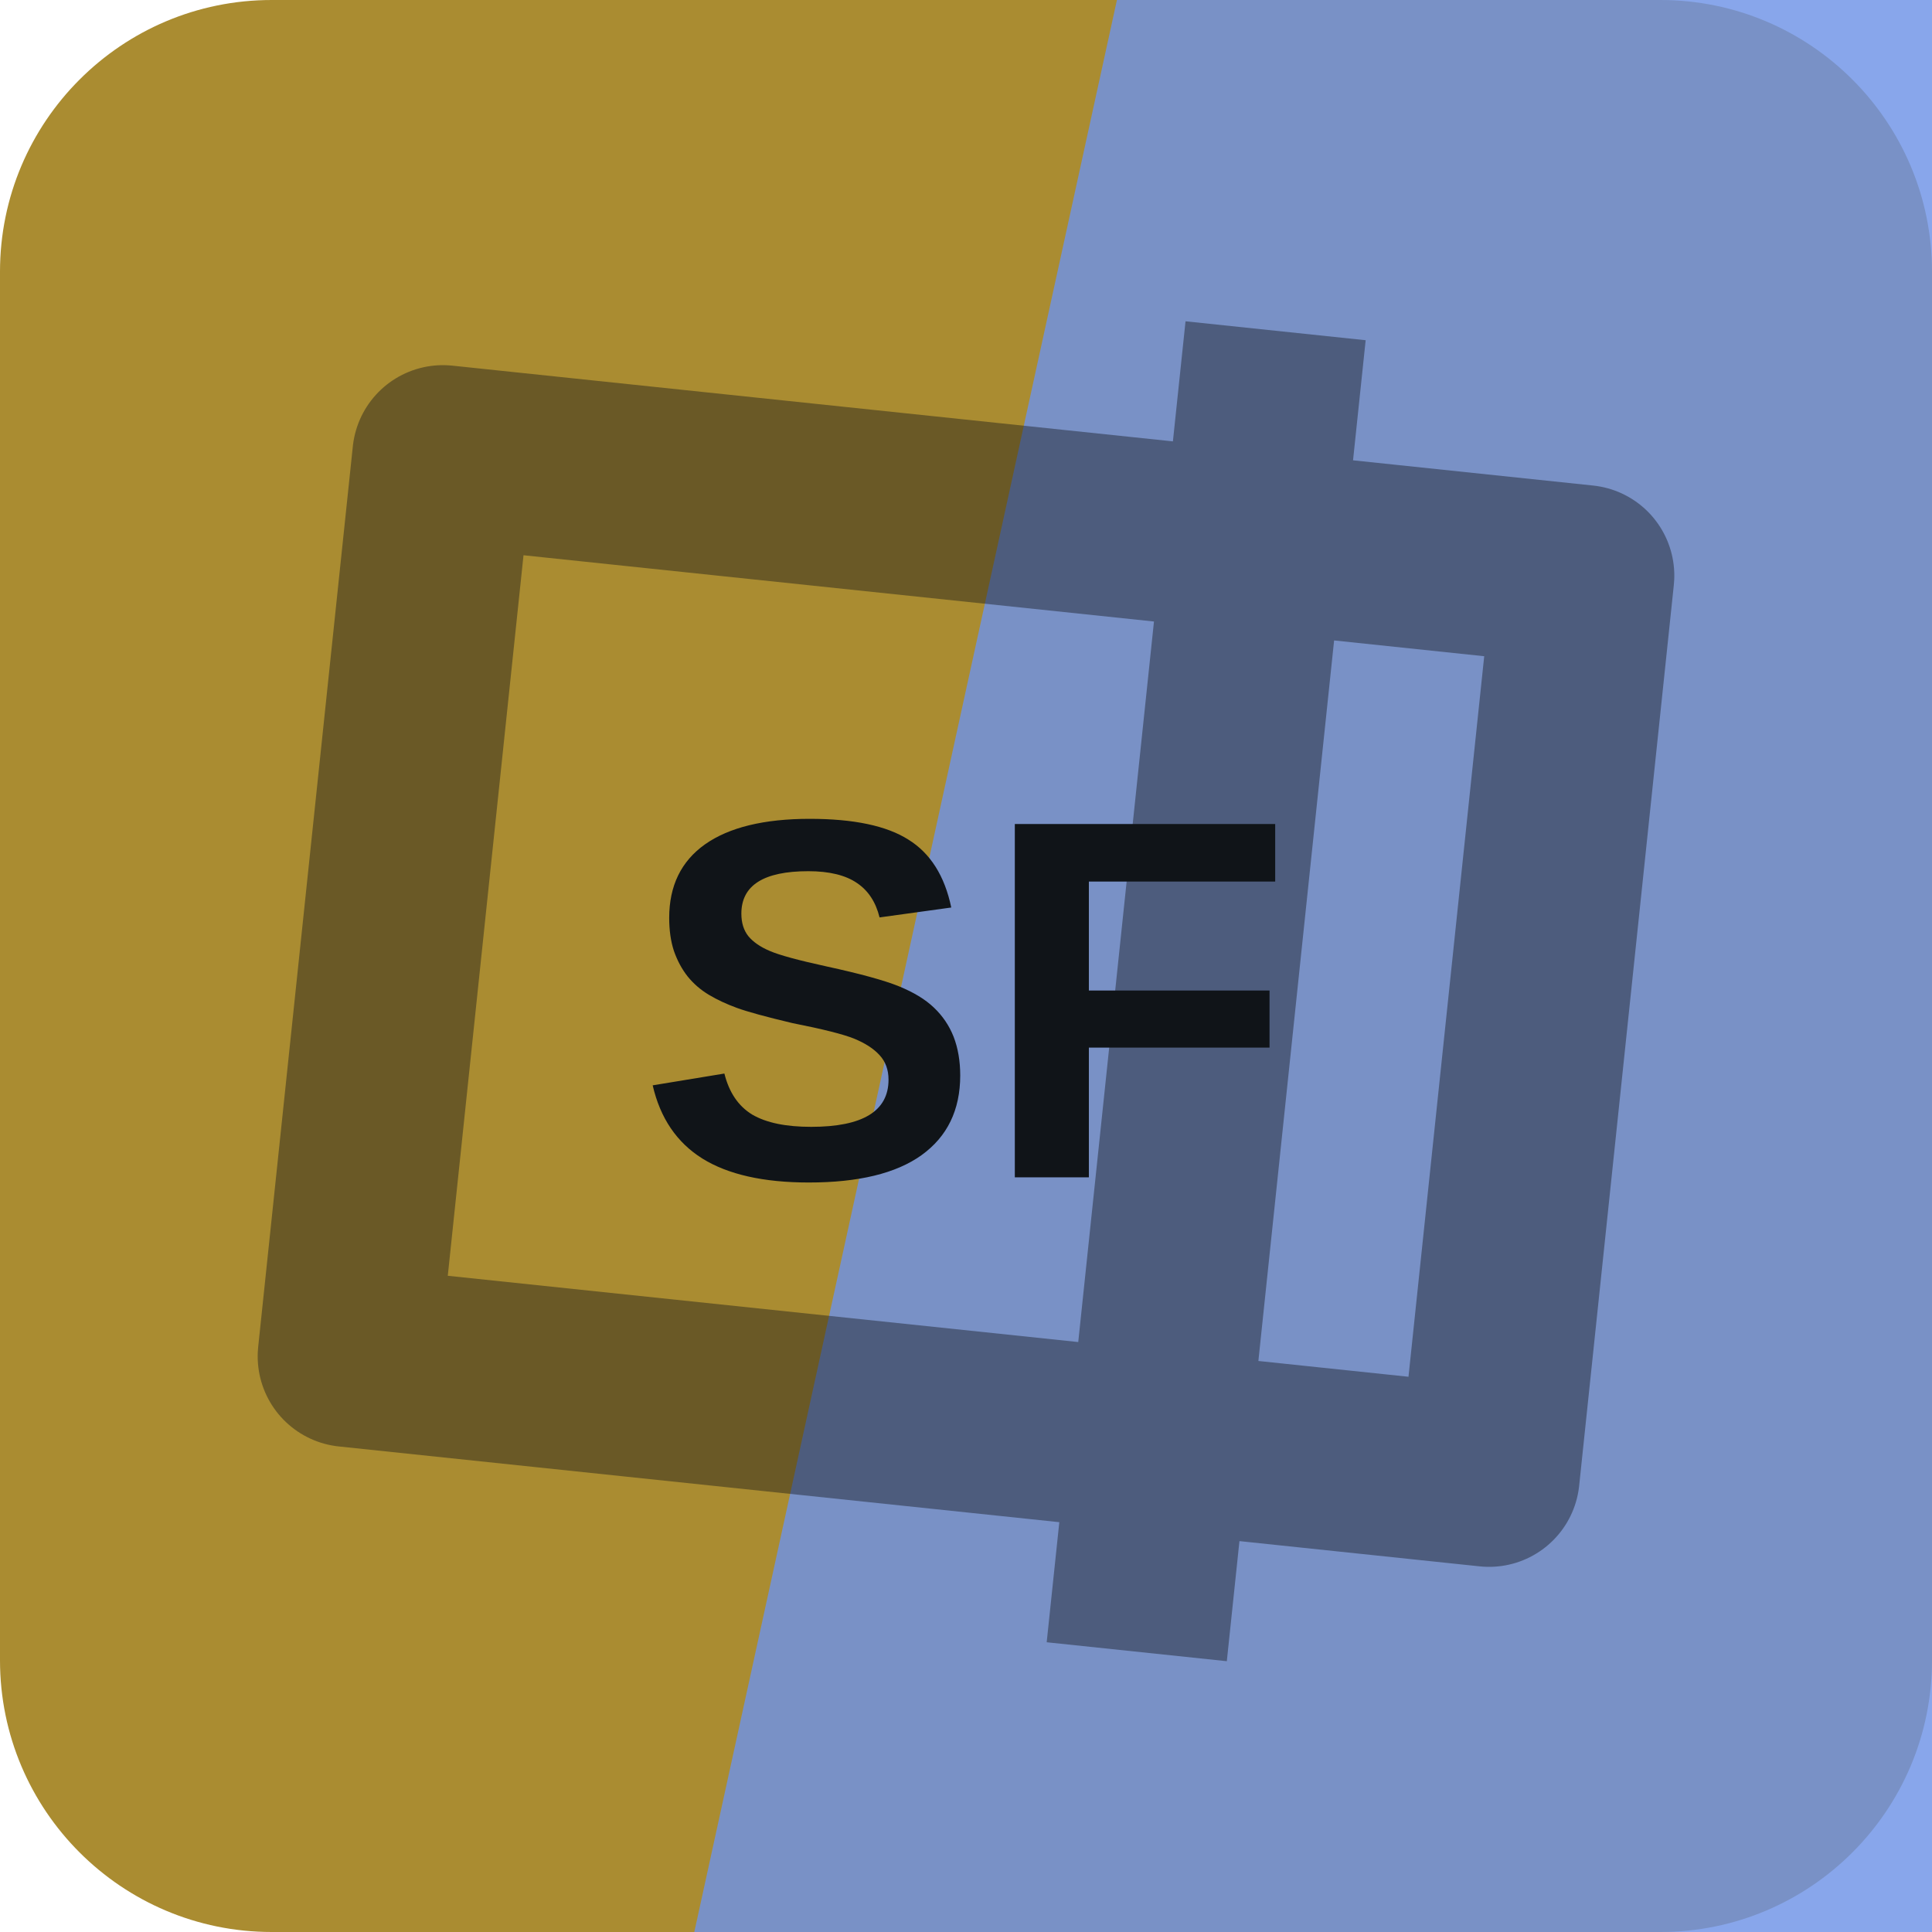
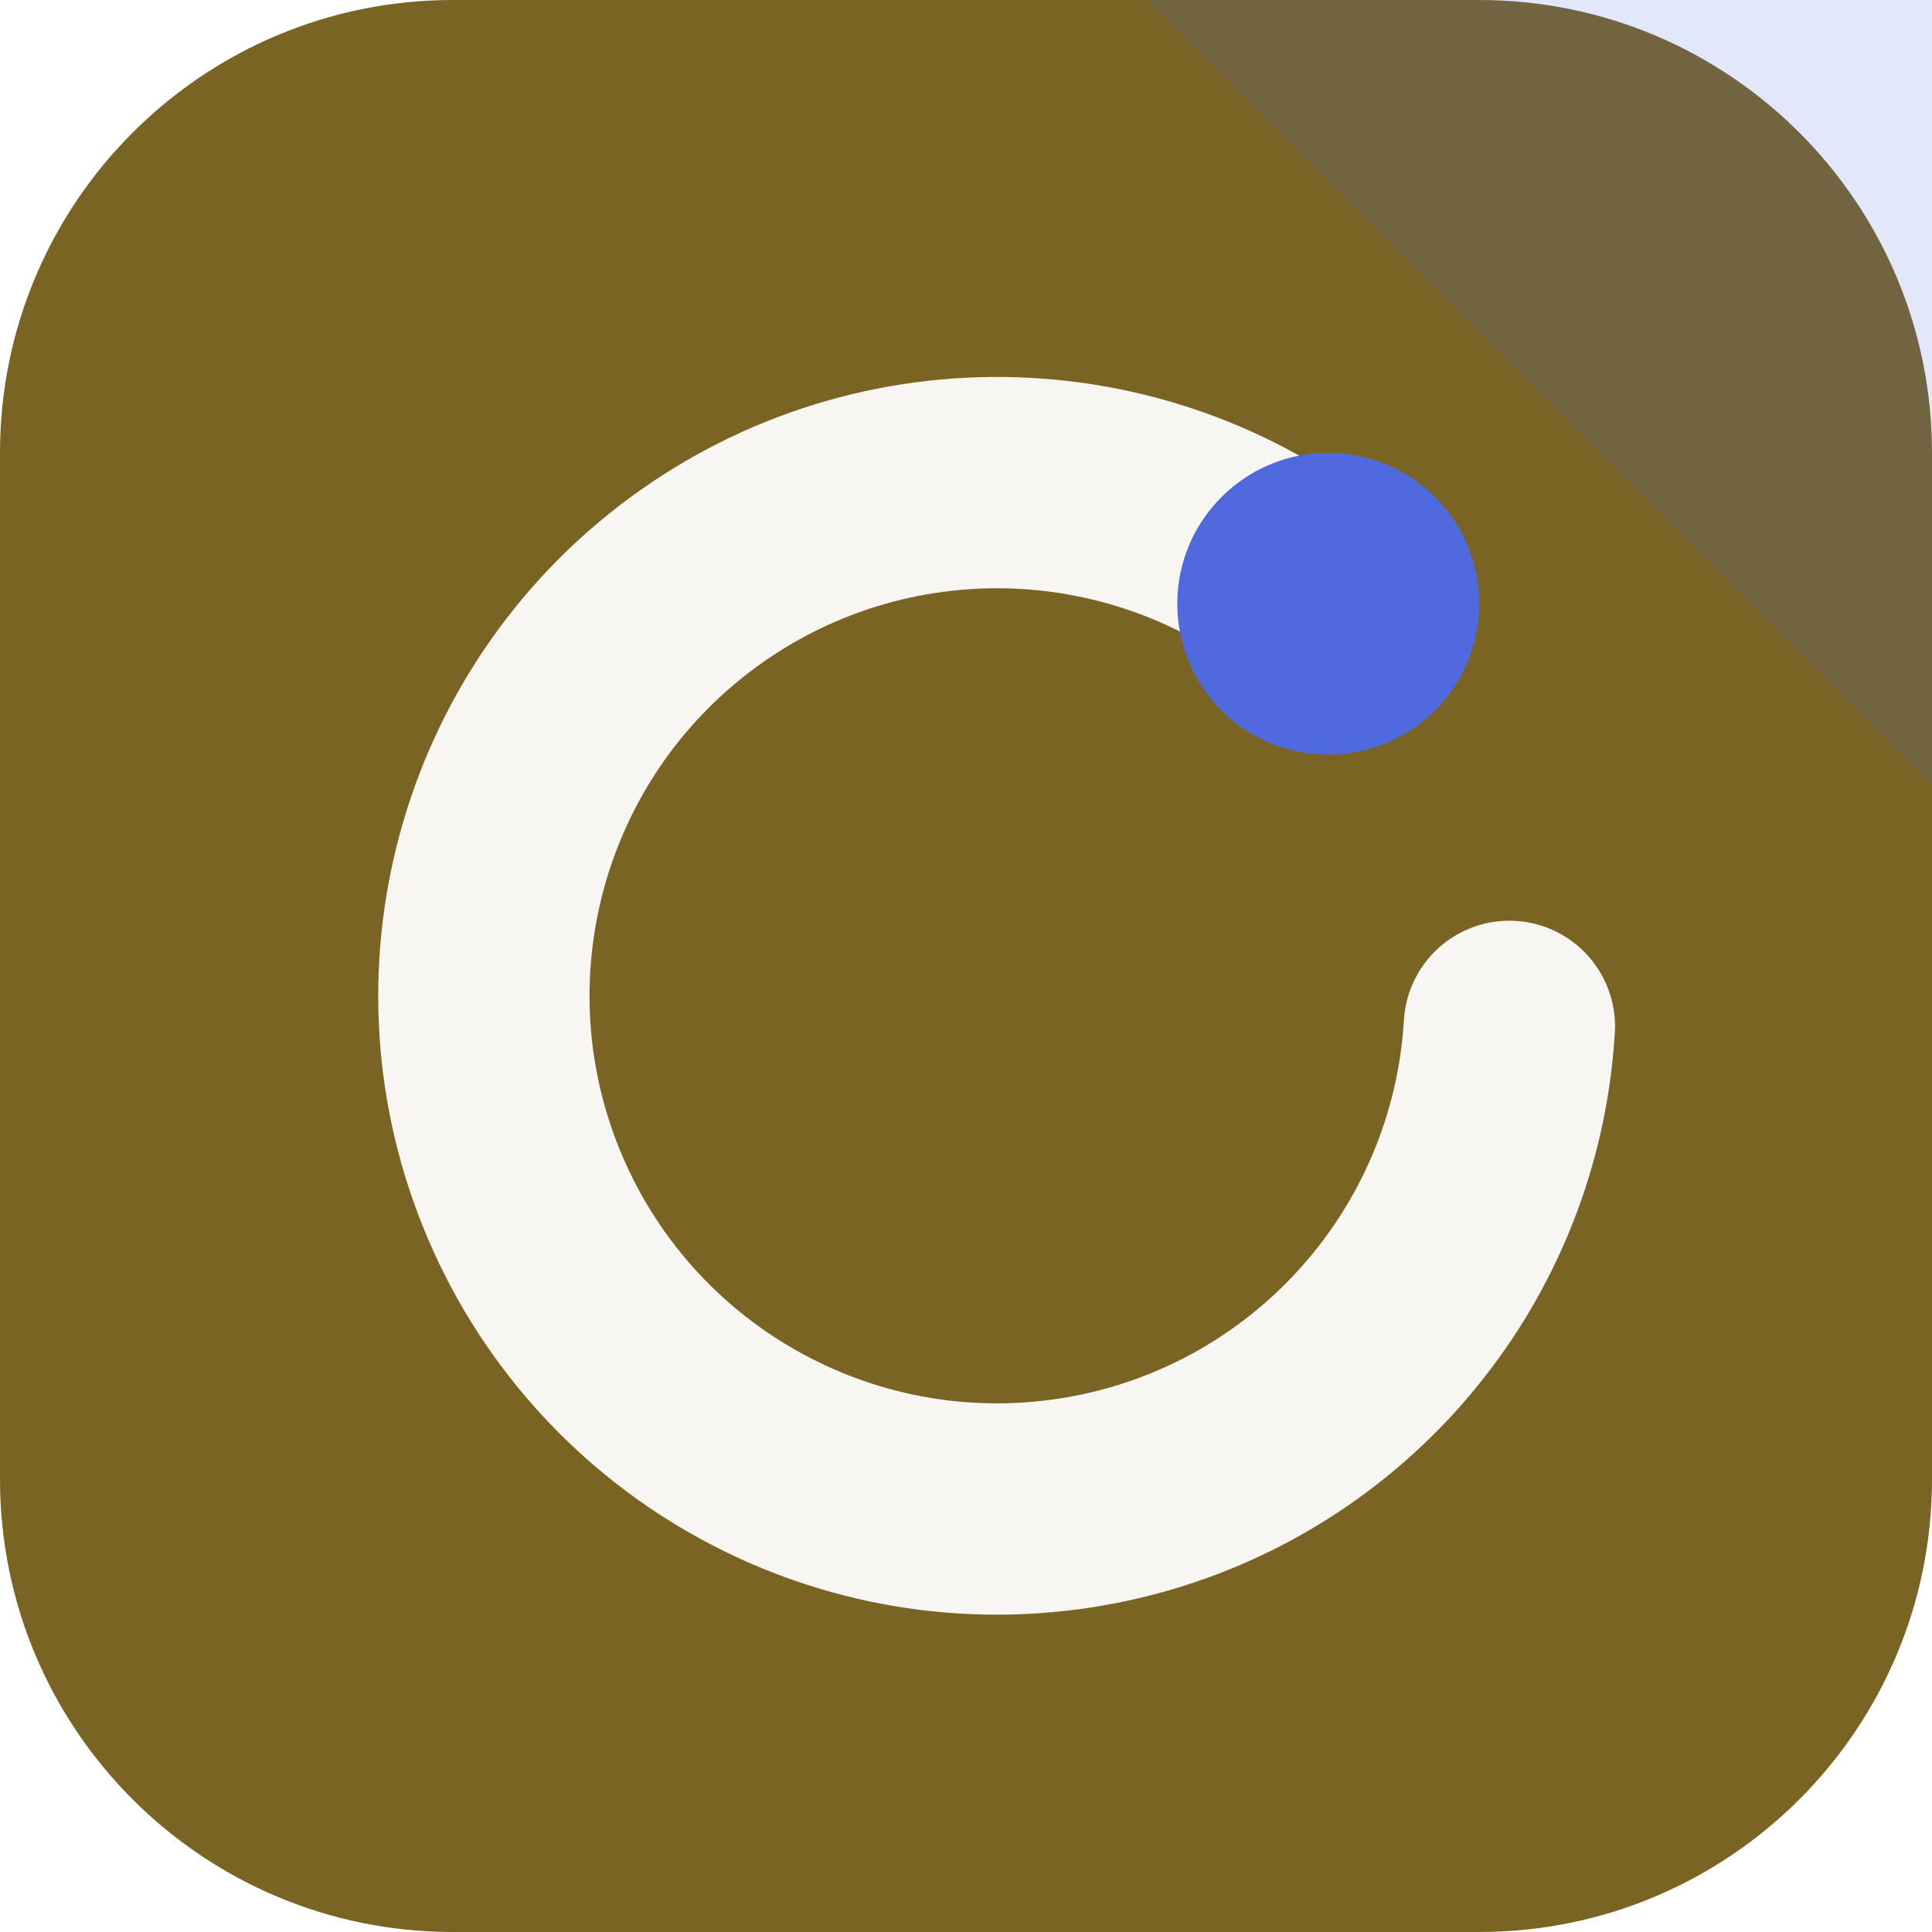
<svg xmlns="http://www.w3.org/2000/svg" width="64" height="64" viewBox="0 0 64 64" role="img">
-   <rect width="64" height="64" rx="9" fill="hsl(45 55% 43%)" />
-   <path d="M37 0h27v64H23Z" fill="hsl(222 72% 67%)" opacity="0.82" />
-   <g transform="rotate(96 32 32)" opacity="0.42">
-     <path d="M17 13h30v38H17zM10 24h44" fill="none" stroke="#101418" stroke-width="6" stroke-linejoin="round" />
+   <rect width="64" height="64" rx="15" fill="hsl(45 54% 31%)" />
+   <path d="M64 0v26L38 0Z" fill="hsl(229 68% 59%)" opacity="0.16" />
+   <g transform="rotate(0 32 32)">
+     <path d="M44 20a17 17 0 1 0 6 14" fill="none" stroke="hsl(45 24% 96%)" stroke-width="7" stroke-linecap="round" />
+     <circle cx="44" cy="20" r="5" fill="hsl(229 68% 59%)" />
  </g>
-   <text x="32" y="39" text-anchor="middle" fill="#101418" font-family="Arial,Helvetica,sans-serif" font-size="17" font-weight="700" letter-spacing="0">SF</text>
</svg>
